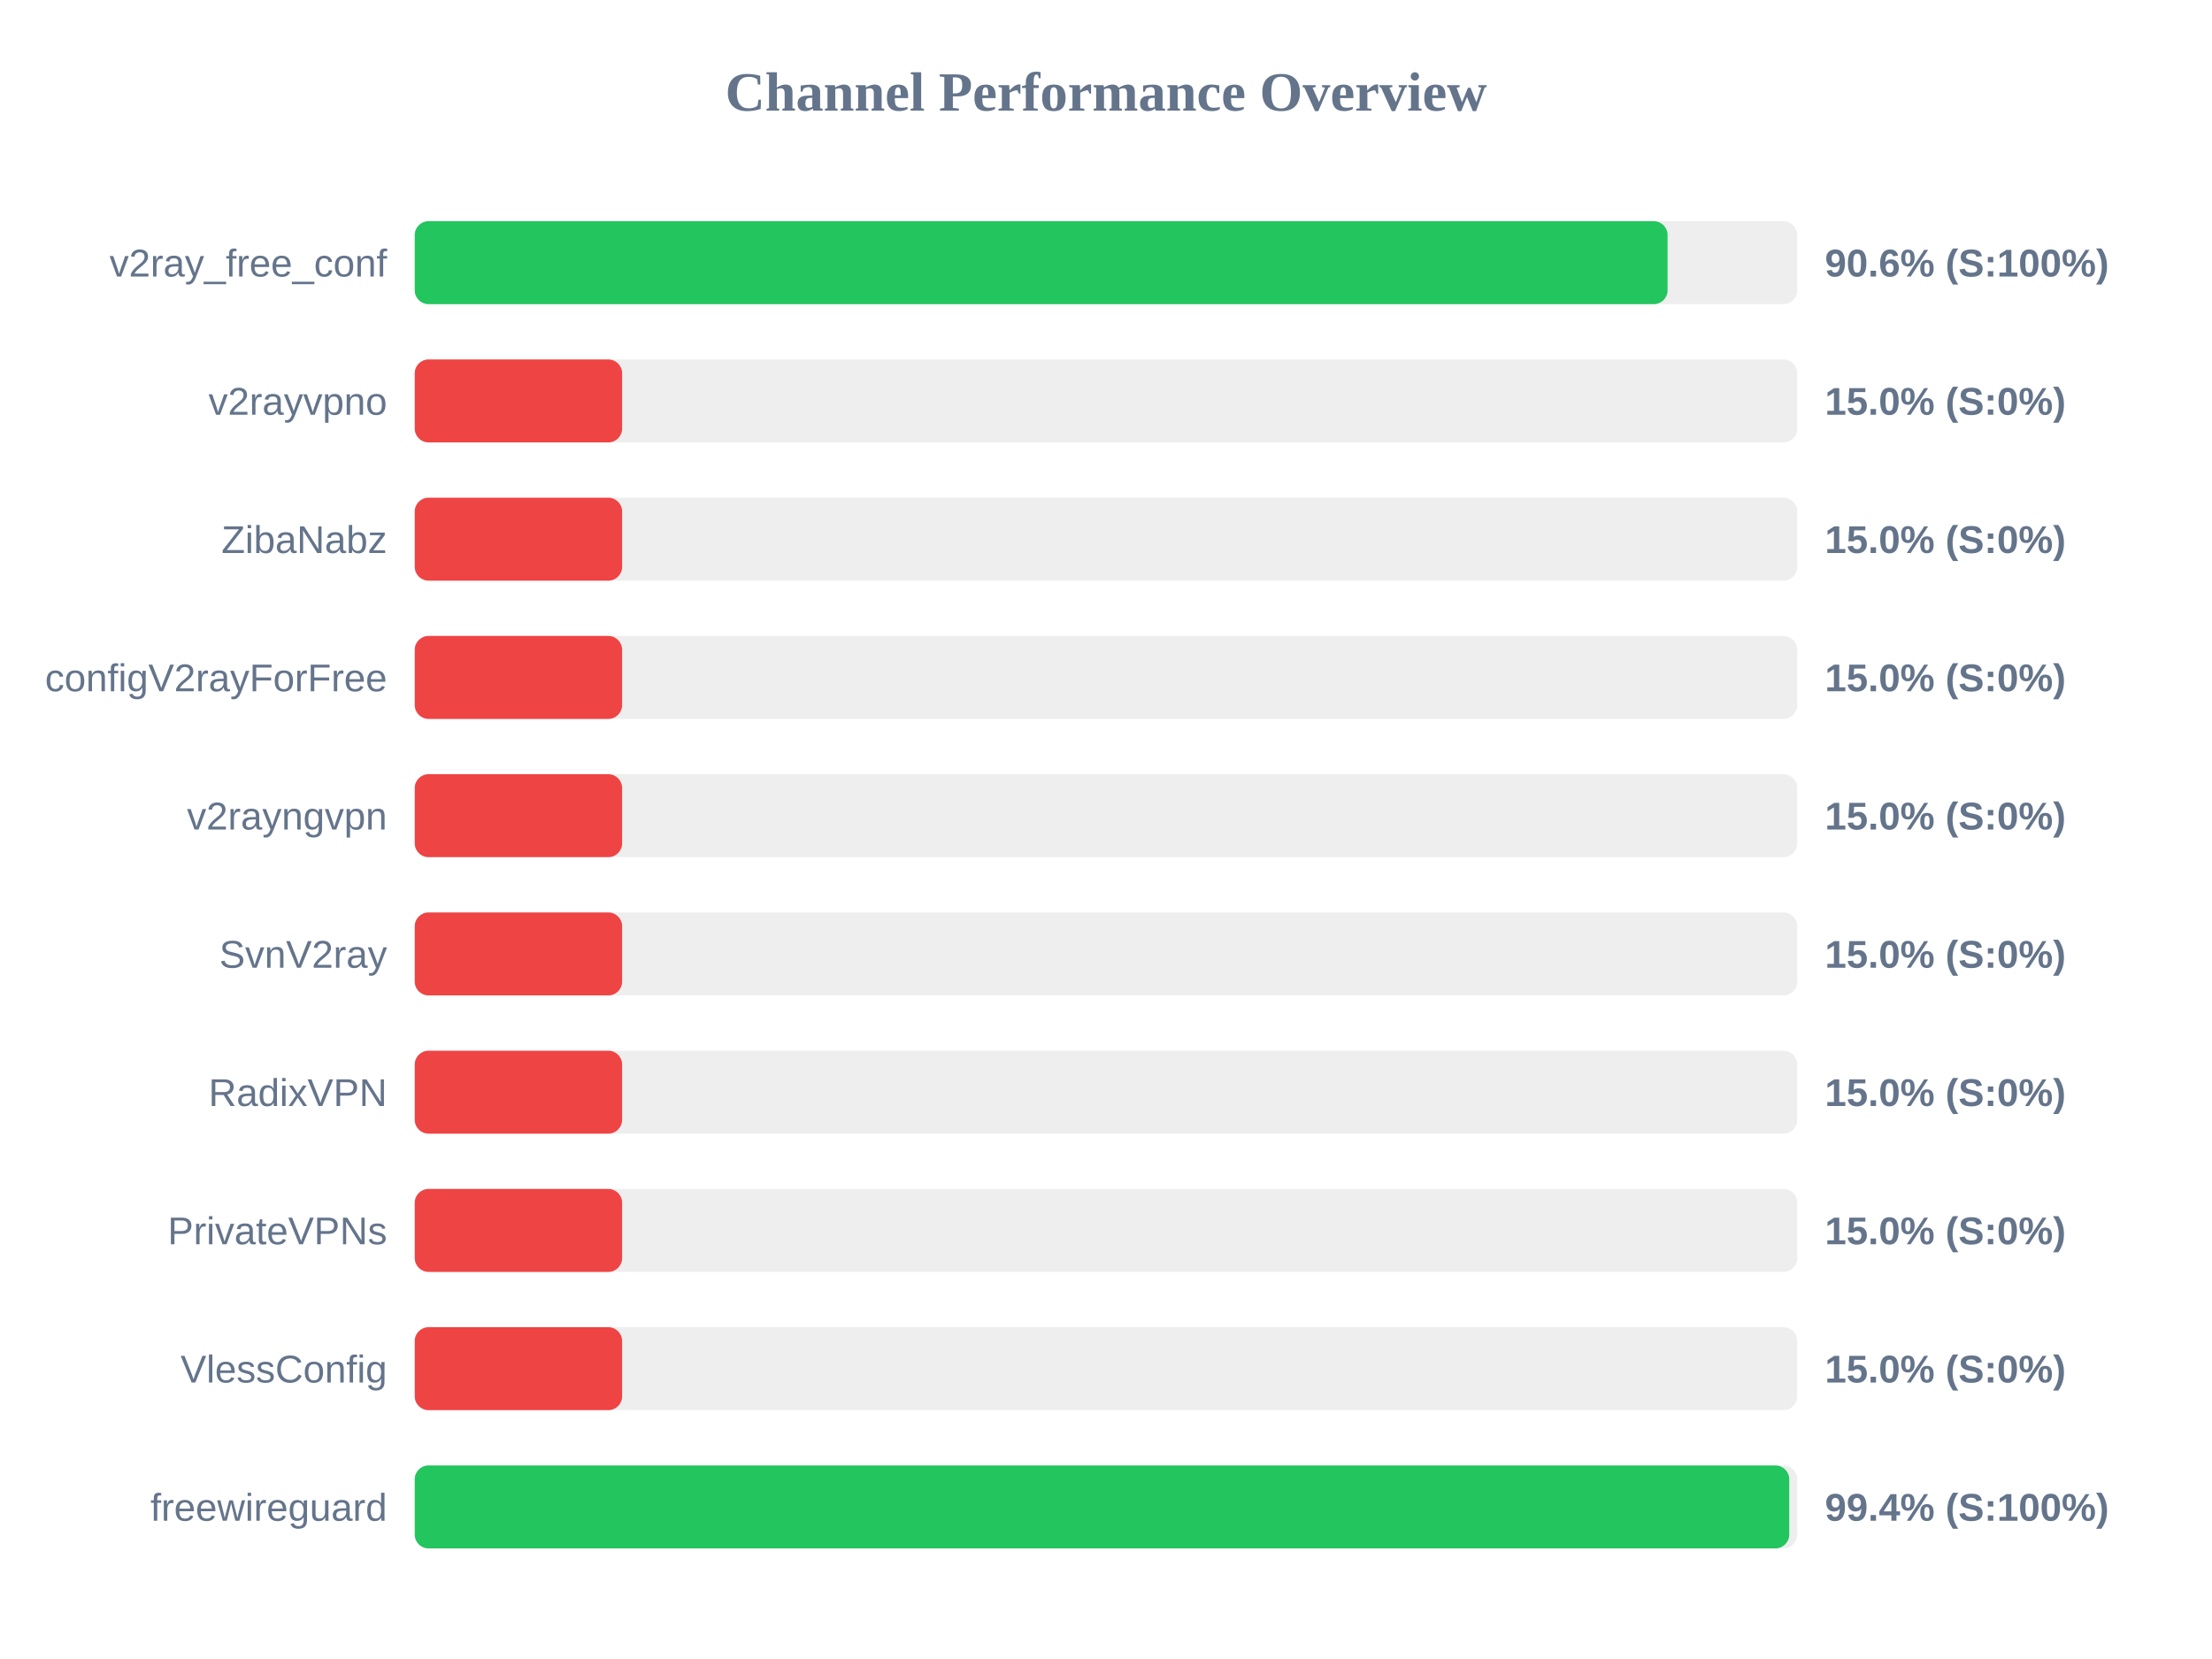
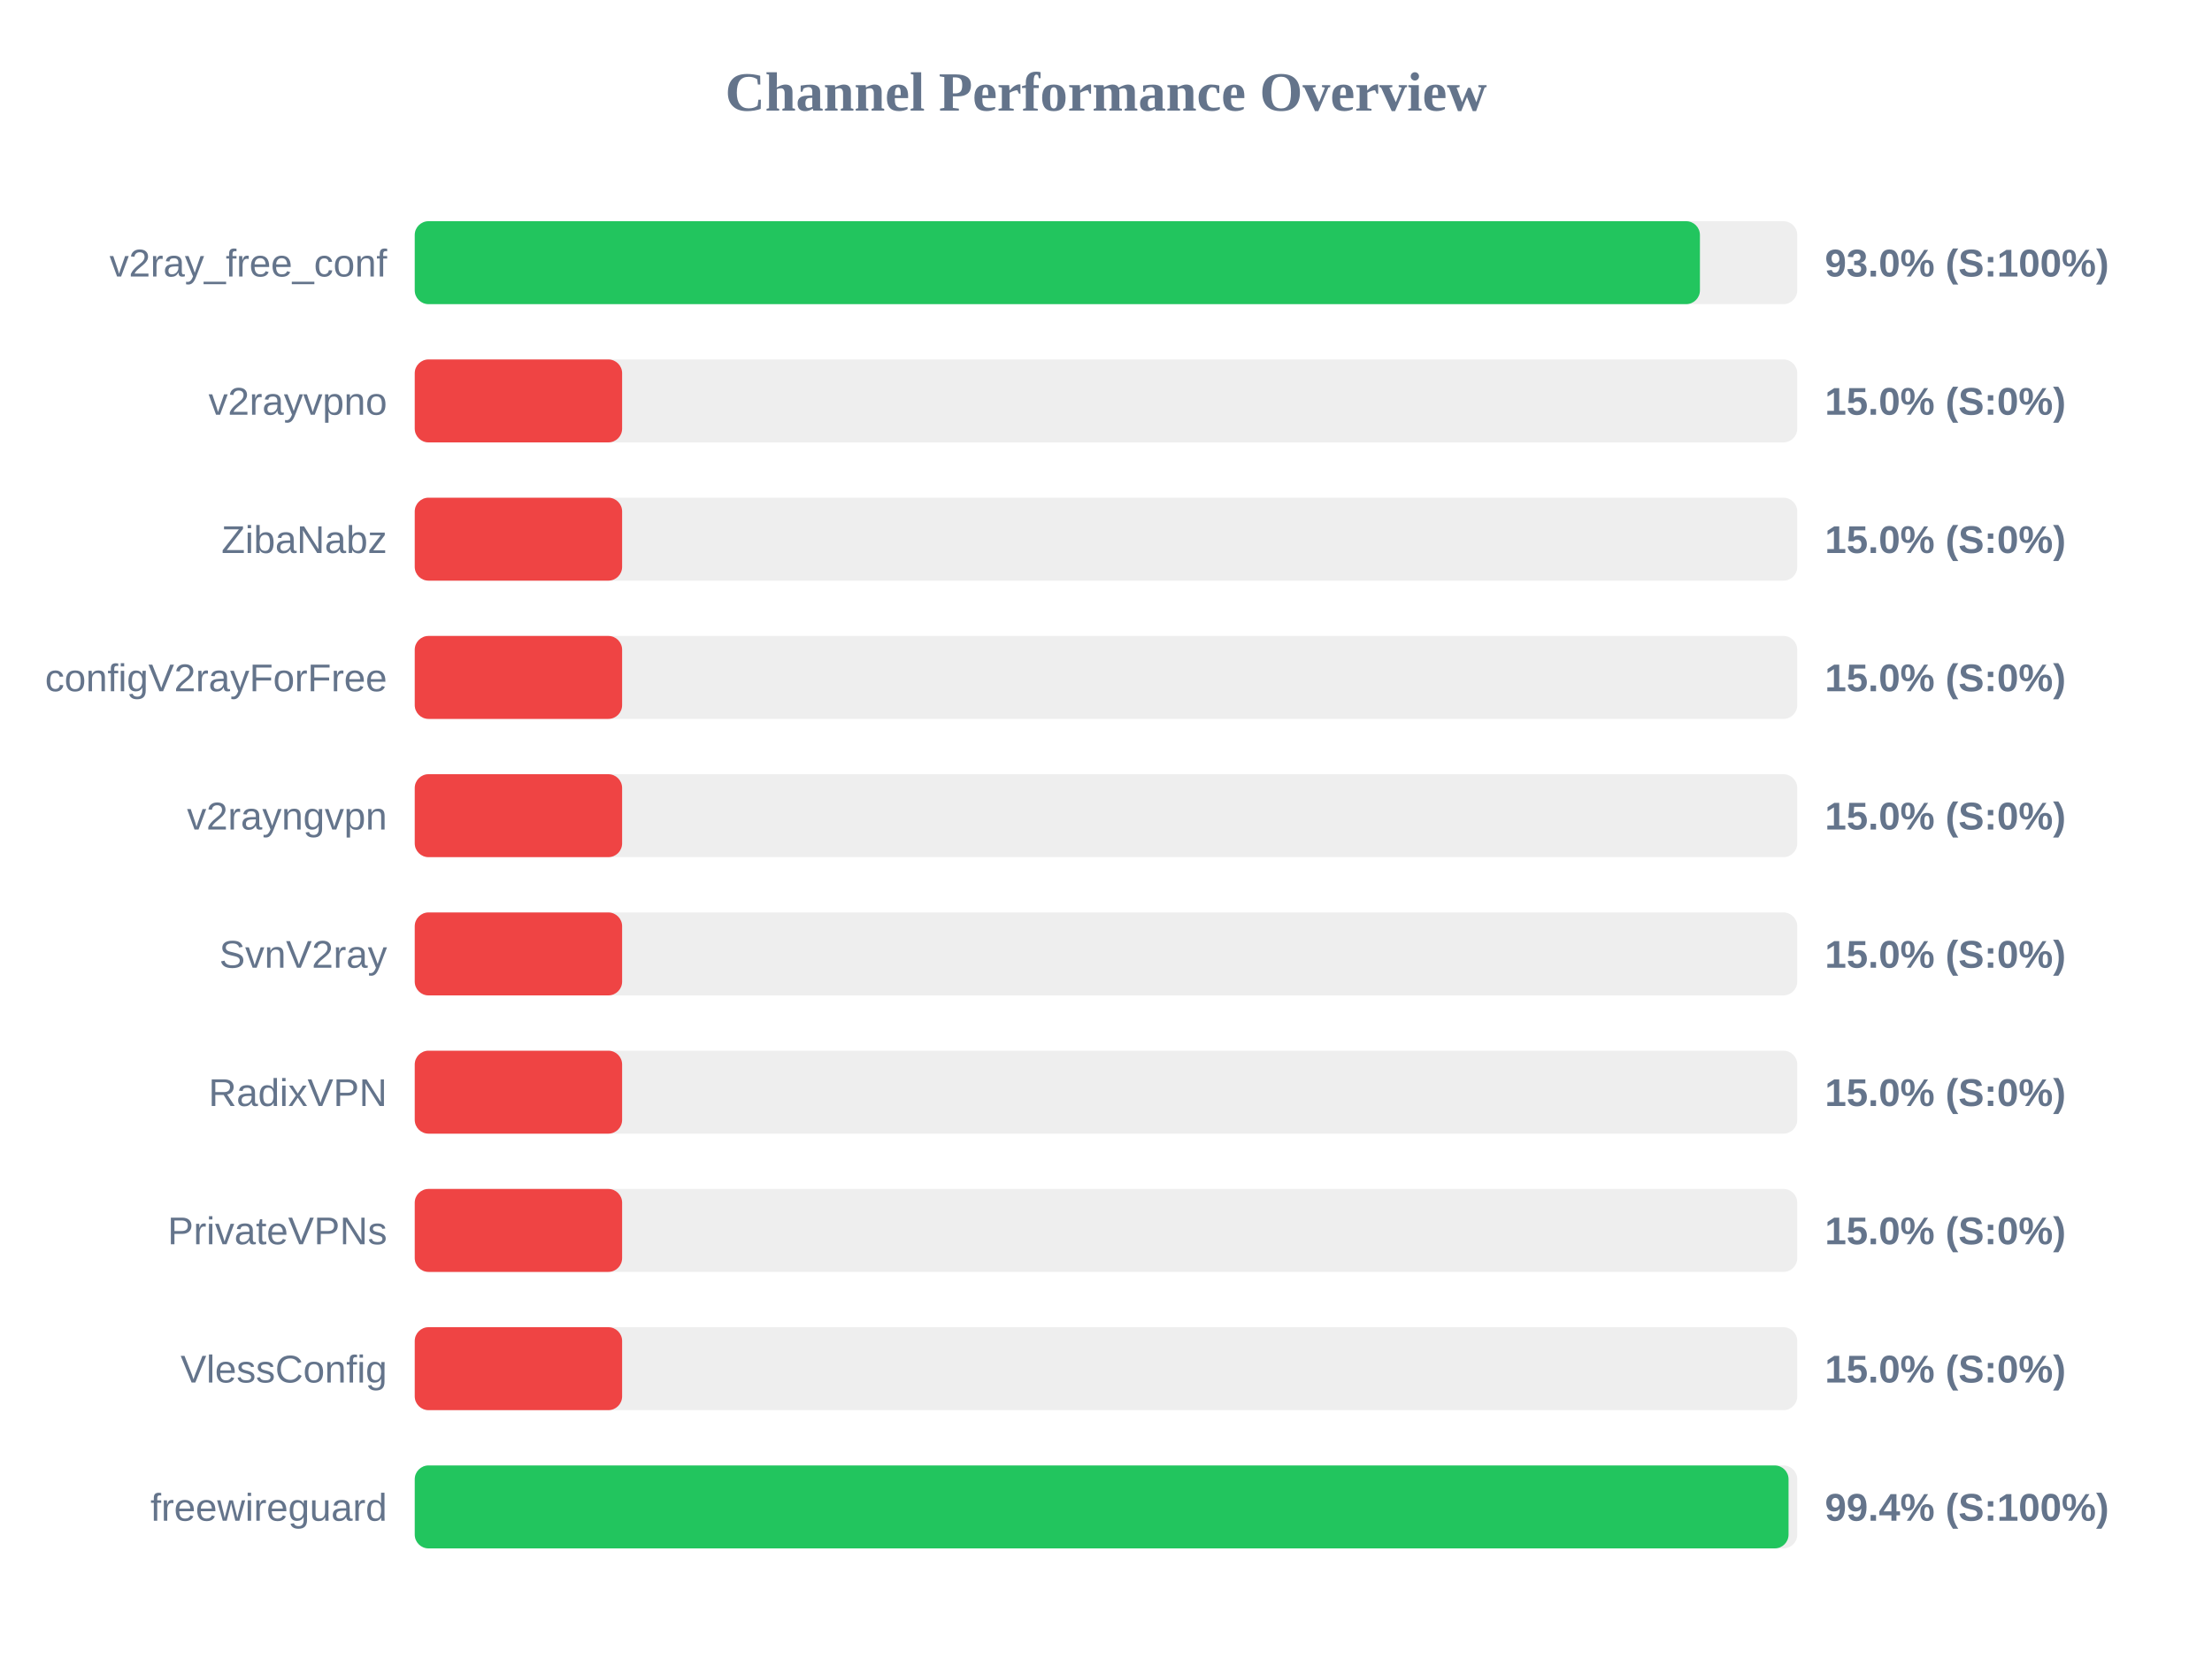
<svg xmlns="http://www.w3.org/2000/svg" width="800" height="600" version="1.1">
  <style>
        .row { font: 14px Arial; fill: #64748b; }
        .score { font: bold 14px Arial; fill: #64748b; }
    </style>
  <text x="400" y="40" text-anchor="middle" font-size="20px" font-weight="bold" fill="#64748b">Channel Performance Overview</text>
  <rect x="150" y="80" width="500" height="30" fill="#eee" rx="5" />
-   <rect x="150" y="80" width="453.1" height="30" fill="#22c55e" rx="5" />
+   <rect x="150" y="80" width="464.8" height="30" fill="#22c55e" rx="5" />
  <text x="140" y="100" text-anchor="end" class="row">v2ray_free_conf</text>
-   <text x="660" y="100" text-anchor="start" class="score">90.6% (S:100%)</text>
+   <text x="660" y="100" text-anchor="start" class="score">93.0% (S:100%)</text>
  <rect x="150" y="130" width="500" height="30" fill="#eee" rx="5" />
  <rect x="150" y="130" width="75.0" height="30" fill="#ef4444" rx="5" />
  <text x="140" y="150" text-anchor="end" class="row">v2rayvpno</text>
  <text x="660" y="150" text-anchor="start" class="score">15.0% (S:0%)</text>
  <rect x="150" y="180" width="500" height="30" fill="#eee" rx="5" />
  <rect x="150" y="180" width="75.0" height="30" fill="#ef4444" rx="5" />
  <text x="140" y="200" text-anchor="end" class="row">ZibaNabz</text>
  <text x="660" y="200" text-anchor="start" class="score">15.0% (S:0%)</text>
  <rect x="150" y="230" width="500" height="30" fill="#eee" rx="5" />
  <rect x="150" y="230" width="75.0" height="30" fill="#ef4444" rx="5" />
  <text x="140" y="250" text-anchor="end" class="row">configV2rayForFree</text>
  <text x="660" y="250" text-anchor="start" class="score">15.0% (S:0%)</text>
  <rect x="150" y="280" width="500" height="30" fill="#eee" rx="5" />
  <rect x="150" y="280" width="75.0" height="30" fill="#ef4444" rx="5" />
  <text x="140" y="300" text-anchor="end" class="row">v2rayngvpn</text>
  <text x="660" y="300" text-anchor="start" class="score">15.0% (S:0%)</text>
  <rect x="150" y="330" width="500" height="30" fill="#eee" rx="5" />
  <rect x="150" y="330" width="75.0" height="30" fill="#ef4444" rx="5" />
  <text x="140" y="350" text-anchor="end" class="row">SvnV2ray</text>
  <text x="660" y="350" text-anchor="start" class="score">15.0% (S:0%)</text>
  <rect x="150" y="380" width="500" height="30" fill="#eee" rx="5" />
  <rect x="150" y="380" width="75.0" height="30" fill="#ef4444" rx="5" />
  <text x="140" y="400" text-anchor="end" class="row">RadixVPN</text>
  <text x="660" y="400" text-anchor="start" class="score">15.0% (S:0%)</text>
  <rect x="150" y="430" width="500" height="30" fill="#eee" rx="5" />
  <rect x="150" y="430" width="75.0" height="30" fill="#ef4444" rx="5" />
  <text x="140" y="450" text-anchor="end" class="row">PrivateVPNs</text>
  <text x="660" y="450" text-anchor="start" class="score">15.0% (S:0%)</text>
  <rect x="150" y="480" width="500" height="30" fill="#eee" rx="5" />
  <rect x="150" y="480" width="75.0" height="30" fill="#ef4444" rx="5" />
  <text x="140" y="500" text-anchor="end" class="row">VlessConfig</text>
  <text x="660" y="500" text-anchor="start" class="score">15.0% (S:0%)</text>
  <rect x="150" y="530" width="500" height="30" fill="#eee" rx="5" />
-   <rect x="150" y="530" width="497.1" height="30" fill="#22c55e" rx="5" />
+   <rect x="150" y="530" width="496.85" height="30" fill="#22c55e" rx="5" />
  <text x="140" y="550" text-anchor="end" class="row">freewireguard</text>
  <text x="660" y="550" text-anchor="start" class="score">99.4% (S:100%)</text>
</svg>
